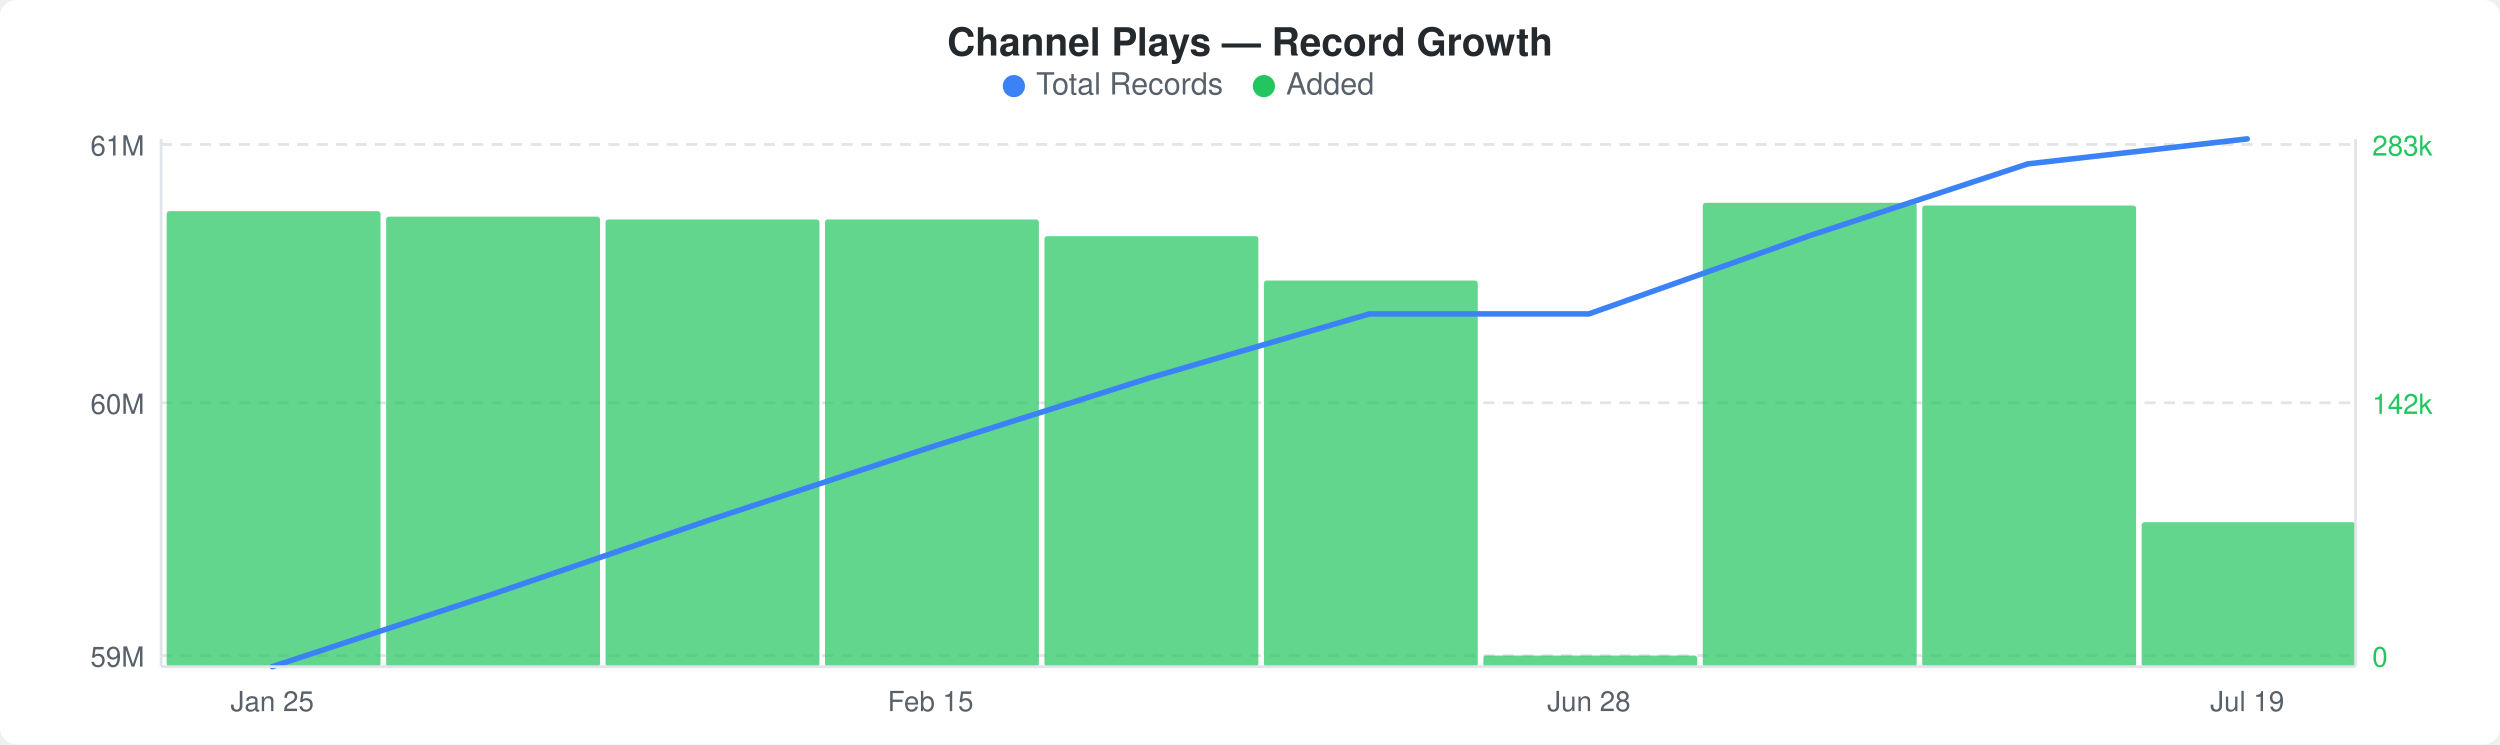
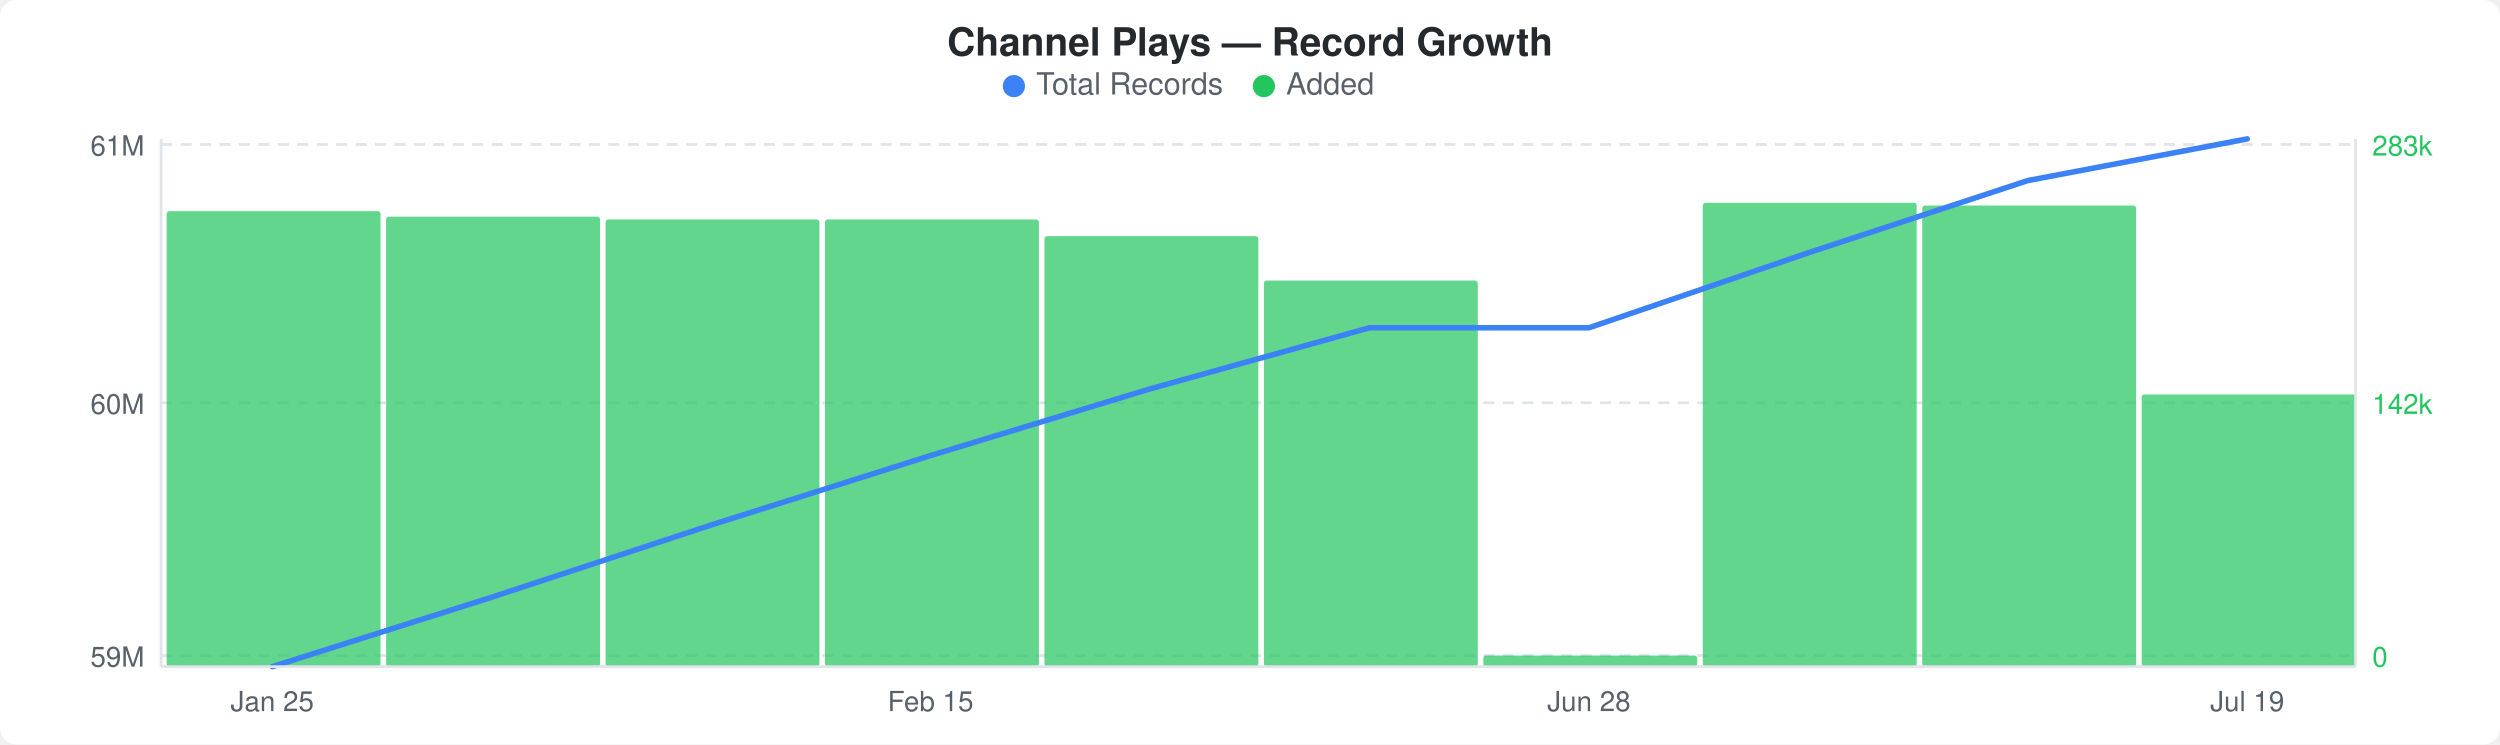
<svg xmlns="http://www.w3.org/2000/svg" width="900" height="268" viewBox="0 0 900 268">
  <rect width="900" height="268" fill="#ffffff" rx="6" ry="6" />
  <text x="450" y="20" text-anchor="middle" font-family="-apple-system, BlinkMacSystemFont, &quot;Segoe UI&quot;, Helvetica, Arial, sans-serif" font-size="14" font-weight="600" fill="#24292e">Channel Plays — Record Growth</text>
  <circle cx="365" cy="31" r="4" fill="#3b82f6" />
  <text x="373" y="34" font-family="-apple-system, BlinkMacSystemFont, &quot;Segoe UI&quot;, Helvetica, Arial, sans-serif" font-size="11" fill="#586069">Total Records</text>
  <circle cx="455" cy="31" r="4" fill="#22c55e" />
  <text x="463" y="34" font-family="-apple-system, BlinkMacSystemFont, &quot;Segoe UI&quot;, Helvetica, Arial, sans-serif" font-size="11" fill="#586069">Added</text>
  <line x1="58" y1="52" x2="848" y2="52" stroke="#e1e4e8" stroke-width="1" stroke-dasharray="4,3" />
  <line x1="58" y1="145" x2="848" y2="145" stroke="#e1e4e8" stroke-width="1" stroke-dasharray="4,3" />
  <line x1="58" y1="236" x2="848" y2="236" stroke="#e1e4e8" stroke-width="1" stroke-dasharray="4,3" />
  <rect x="60" y="76" width="77" height="164" rx="1" fill="#22c55eb3" />
  <rect x="139" y="78" width="77" height="162" rx="1" fill="#22c55eb3" />
  <rect x="218" y="79" width="77" height="161" rx="1" fill="#22c55eb3" />
  <rect x="297" y="79" width="77" height="161" rx="1" fill="#22c55eb3" />
  <rect x="376" y="85" width="77" height="155" rx="1" fill="#22c55eb3" />
  <rect x="455" y="101" width="77" height="139" rx="1" fill="#22c55eb3" />
  <rect x="534" y="236" width="77" height="4" rx="1" fill="#22c55eb3" />
  <rect x="613" y="73" width="77" height="167" rx="1" fill="#22c55eb3" />
  <rect x="692" y="74" width="77" height="166" rx="1" fill="#22c55eb3" />
-   <rect x="771" y="188" width="77" height="52" rx="1" fill="#22c55eb3" />
-   <polyline points="98,240 177,214 256,187 335,161 414,136 493,113 572,113 651,85 730,59 809,50" fill="none" stroke="#3b82f6" stroke-width="2" stroke-linejoin="round" stroke-linecap="round" />
+   <rect x="771" y="142" width="77" height="98" rx="1" fill="#22c55eb3" />
+   <polyline points="98,240 177,215 256,189 335,164 414,140 493,118 572,118 651,91 730,65 809,50" fill="none" stroke="#3b82f6" stroke-width="2" stroke-linejoin="round" stroke-linecap="round" />
  <text x="52" y="56" text-anchor="end" font-family="-apple-system, BlinkMacSystemFont, &quot;Segoe UI&quot;, Helvetica, Arial, sans-serif" font-size="10" fill="#586069">61M</text>
  <text x="52" y="149" text-anchor="end" font-family="-apple-system, BlinkMacSystemFont, &quot;Segoe UI&quot;, Helvetica, Arial, sans-serif" font-size="10" fill="#586069">60M</text>
  <text x="52" y="240" text-anchor="end" font-family="-apple-system, BlinkMacSystemFont, &quot;Segoe UI&quot;, Helvetica, Arial, sans-serif" font-size="10" fill="#586069">59M</text>
  <text x="854" y="56" text-anchor="start" font-family="-apple-system, BlinkMacSystemFont, &quot;Segoe UI&quot;, Helvetica, Arial, sans-serif" font-size="10" fill="#22c55e">283k</text>
  <text x="854" y="149" text-anchor="start" font-family="-apple-system, BlinkMacSystemFont, &quot;Segoe UI&quot;, Helvetica, Arial, sans-serif" font-size="10" fill="#22c55e">142k</text>
  <text x="854" y="240" text-anchor="start" font-family="-apple-system, BlinkMacSystemFont, &quot;Segoe UI&quot;, Helvetica, Arial, sans-serif" font-size="10" fill="#22c55e">0</text>
  <line x1="58" y1="50" x2="58" y2="240" stroke="#e1e4e8" stroke-width="1" />
  <line x1="58" y1="240" x2="848" y2="240" stroke="#e1e4e8" stroke-width="1" />
  <line x1="848" y1="50" x2="848" y2="240" stroke="#e1e4e8" stroke-width="1" />
  <text x="98" y="256" text-anchor="middle" font-family="-apple-system, BlinkMacSystemFont, &quot;Segoe UI&quot;, Helvetica, Arial, sans-serif" font-size="10" fill="#586069">Jan 25</text>
  <text x="335" y="256" text-anchor="middle" font-family="-apple-system, BlinkMacSystemFont, &quot;Segoe UI&quot;, Helvetica, Arial, sans-serif" font-size="10" fill="#586069">Feb 15</text>
  <text x="572" y="256" text-anchor="middle" font-family="-apple-system, BlinkMacSystemFont, &quot;Segoe UI&quot;, Helvetica, Arial, sans-serif" font-size="10" fill="#586069">Jun 28</text>
  <text x="809" y="256" text-anchor="middle" font-family="-apple-system, BlinkMacSystemFont, &quot;Segoe UI&quot;, Helvetica, Arial, sans-serif" font-size="10" fill="#586069">Jul 19</text>
</svg>
